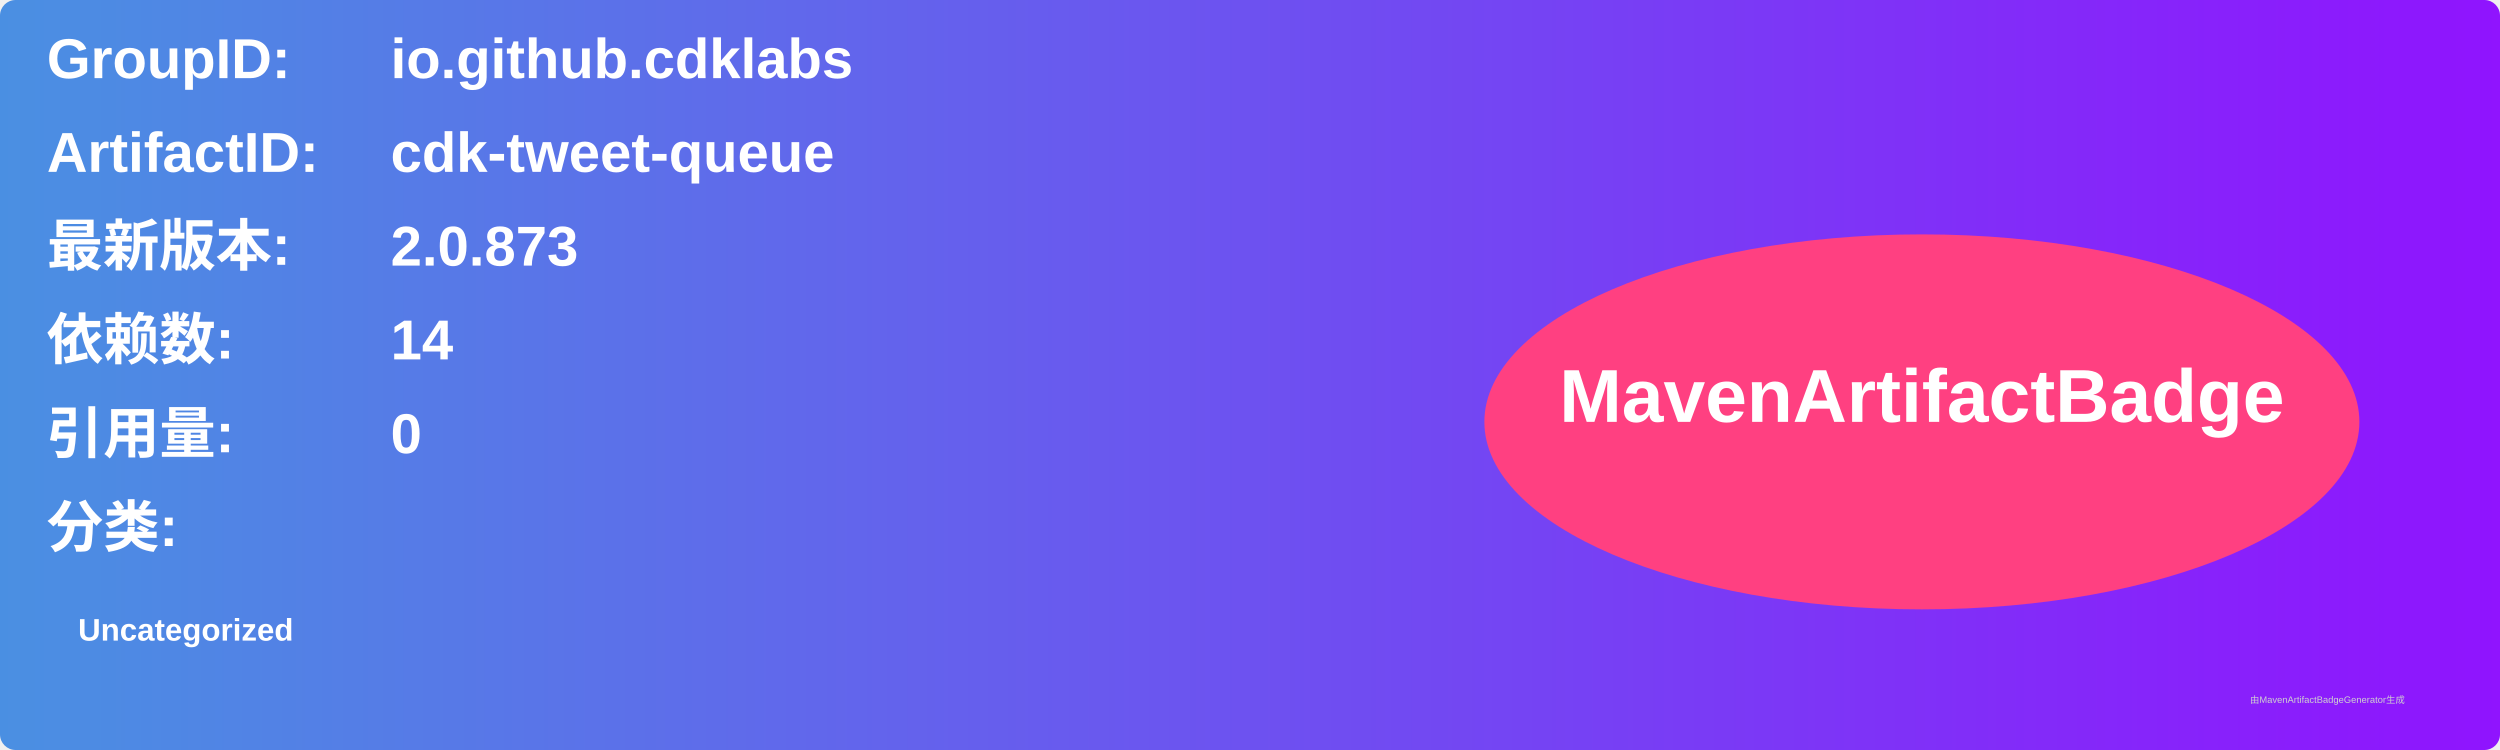
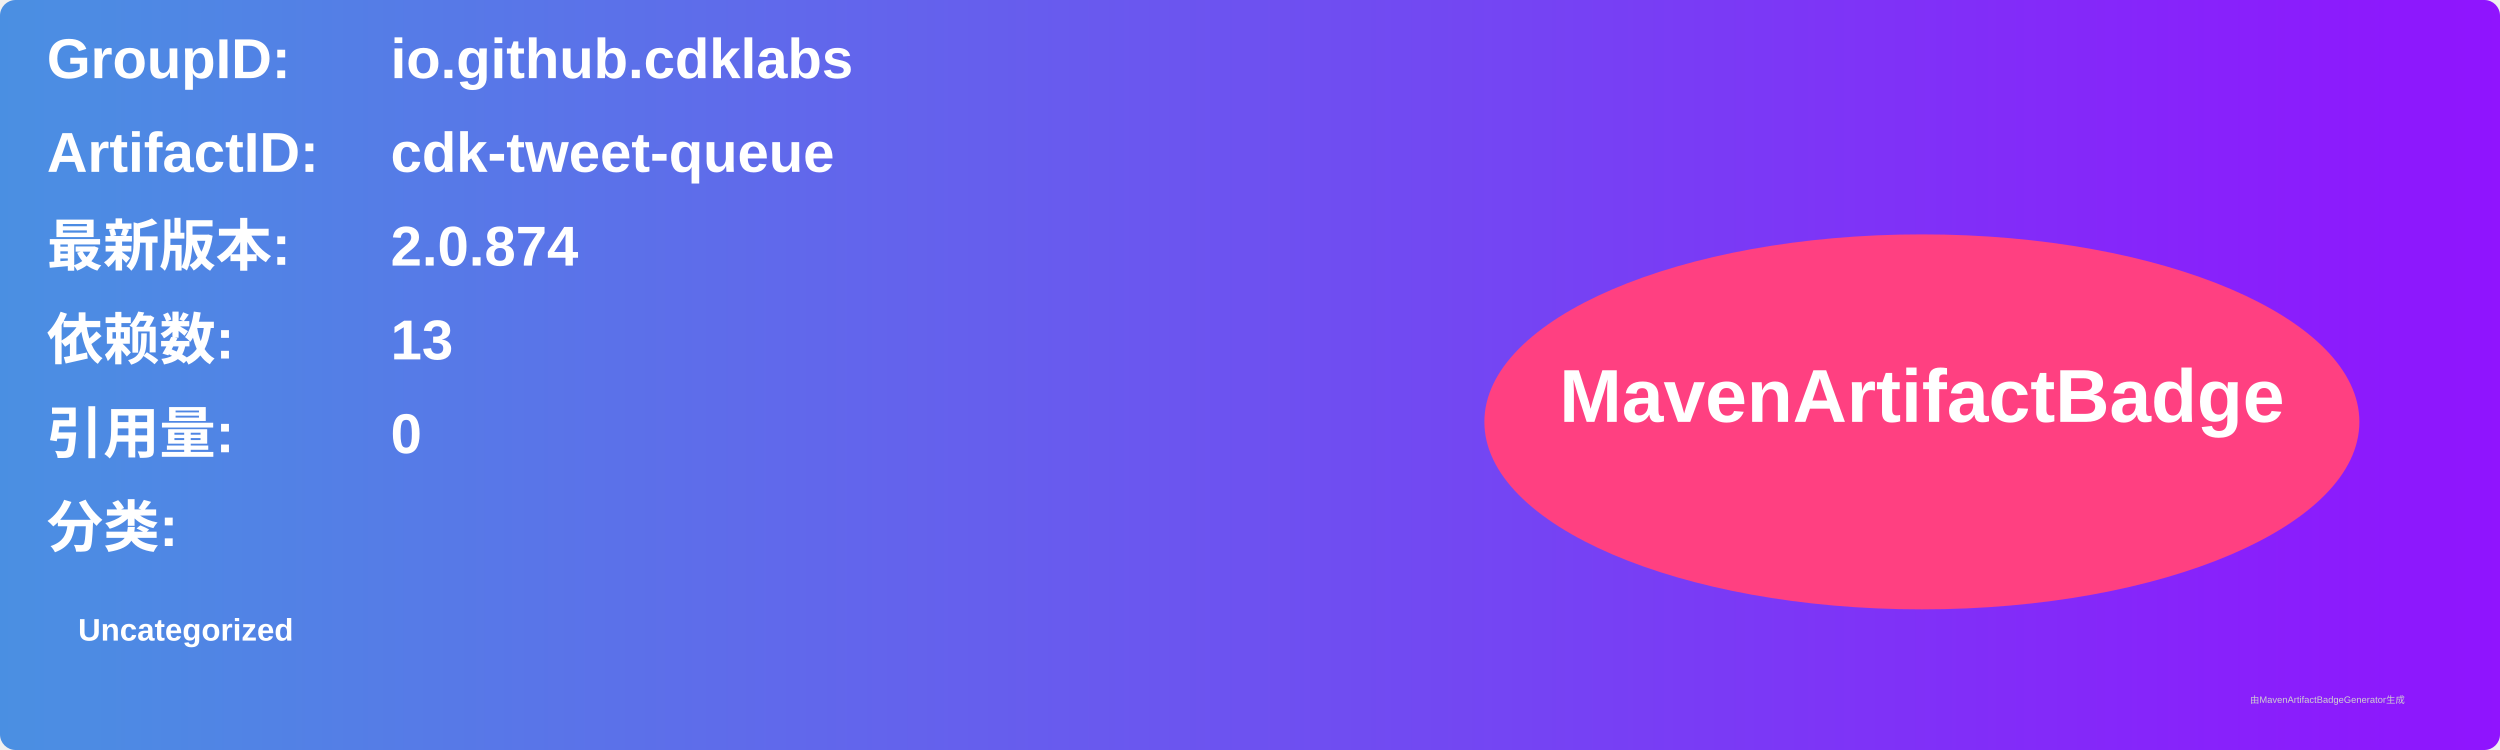
<svg xmlns="http://www.w3.org/2000/svg" width="800" height="240" viewBox="0 0 800 240">
  <linearGradient id="grad" x1="0%" y1="0%" x2="100%" y2="0%">
    <stop offset="0%" stop-color="#4a90e2" />
    <stop offset="100%" stop-color="#9013fe" />
  </linearGradient>
  <rect width="100%" height="100%" rx="5" ry="5" fill="url(#grad)" />
  <g transform="translate(15, 15)">
    <text x="0" y="10" font-family="Arial" font-size="18" fill="white" font-weight="bold" width="260">GroupID:</text>
    <text x="110" y="10" font-family="Arial" font-size="18" fill="white" font-weight="bold" width="460">io.github.cdklabs</text>
    <text x="0" y="40" font-family="Arial" font-size="18" fill="white" font-weight="bold" width="260">ArtifactID:</text>
    <text x="110" y="40" font-family="Arial" font-size="18" fill="white" font-weight="bold" width="460">cdk-tweet-queue</text>
    <text x="0" y="70" font-family="Arial" font-size="18" fill="white" font-weight="bold">最新版本:</text>
    <text x="110" y="70" font-family="Arial" font-size="18" fill="white" font-weight="bold">
-       <tspan font-weight="bold">2.0.873</tspan>
+       <tspan font-weight="bold">2.0.874</tspan>
    </text>
    <text x="0" y="100" font-family="Arial" font-size="18" fill="white" font-weight="bold">依赖数: </text>
    <text x="110" y="100" font-family="Arial" font-size="18" fill="white">
-       <tspan font-weight="bold">14</tspan>
+       <tspan font-weight="bold">13</tspan>
    </text>
    <text x="0" y="130" font-family="Arial" font-size="18" fill="white" font-weight="bold">引用量: </text>
    <text x="110" y="130" font-family="Arial" font-size="18" fill="white">
      <tspan font-weight="bold">0</tspan>
    </text>
    <text x="0" y="160" font-family="Arial" font-size="18" fill="white" font-weight="bold">分类:</text>
    <text x="10" y="190" font-family="Arial" font-size="10" fill="white">
      <tspan font-weight="bold">Uncategorized</tspan>
    </text>
    <ellipse cx="600" cy="120" rx="140" ry="60" fill="#ff4081" />
    <text x="600" y="120" text-anchor="middle" font-family="Arial" font-size="24" fill="white" font-weight="bold">MavenArtifactBadge</text>
  </g>
  <text x="720" y="225" font-family="Arial" font-size="3" fill="#d0d0d0">由MavenArtifactBadgeGenerator生成</text>
</svg>
